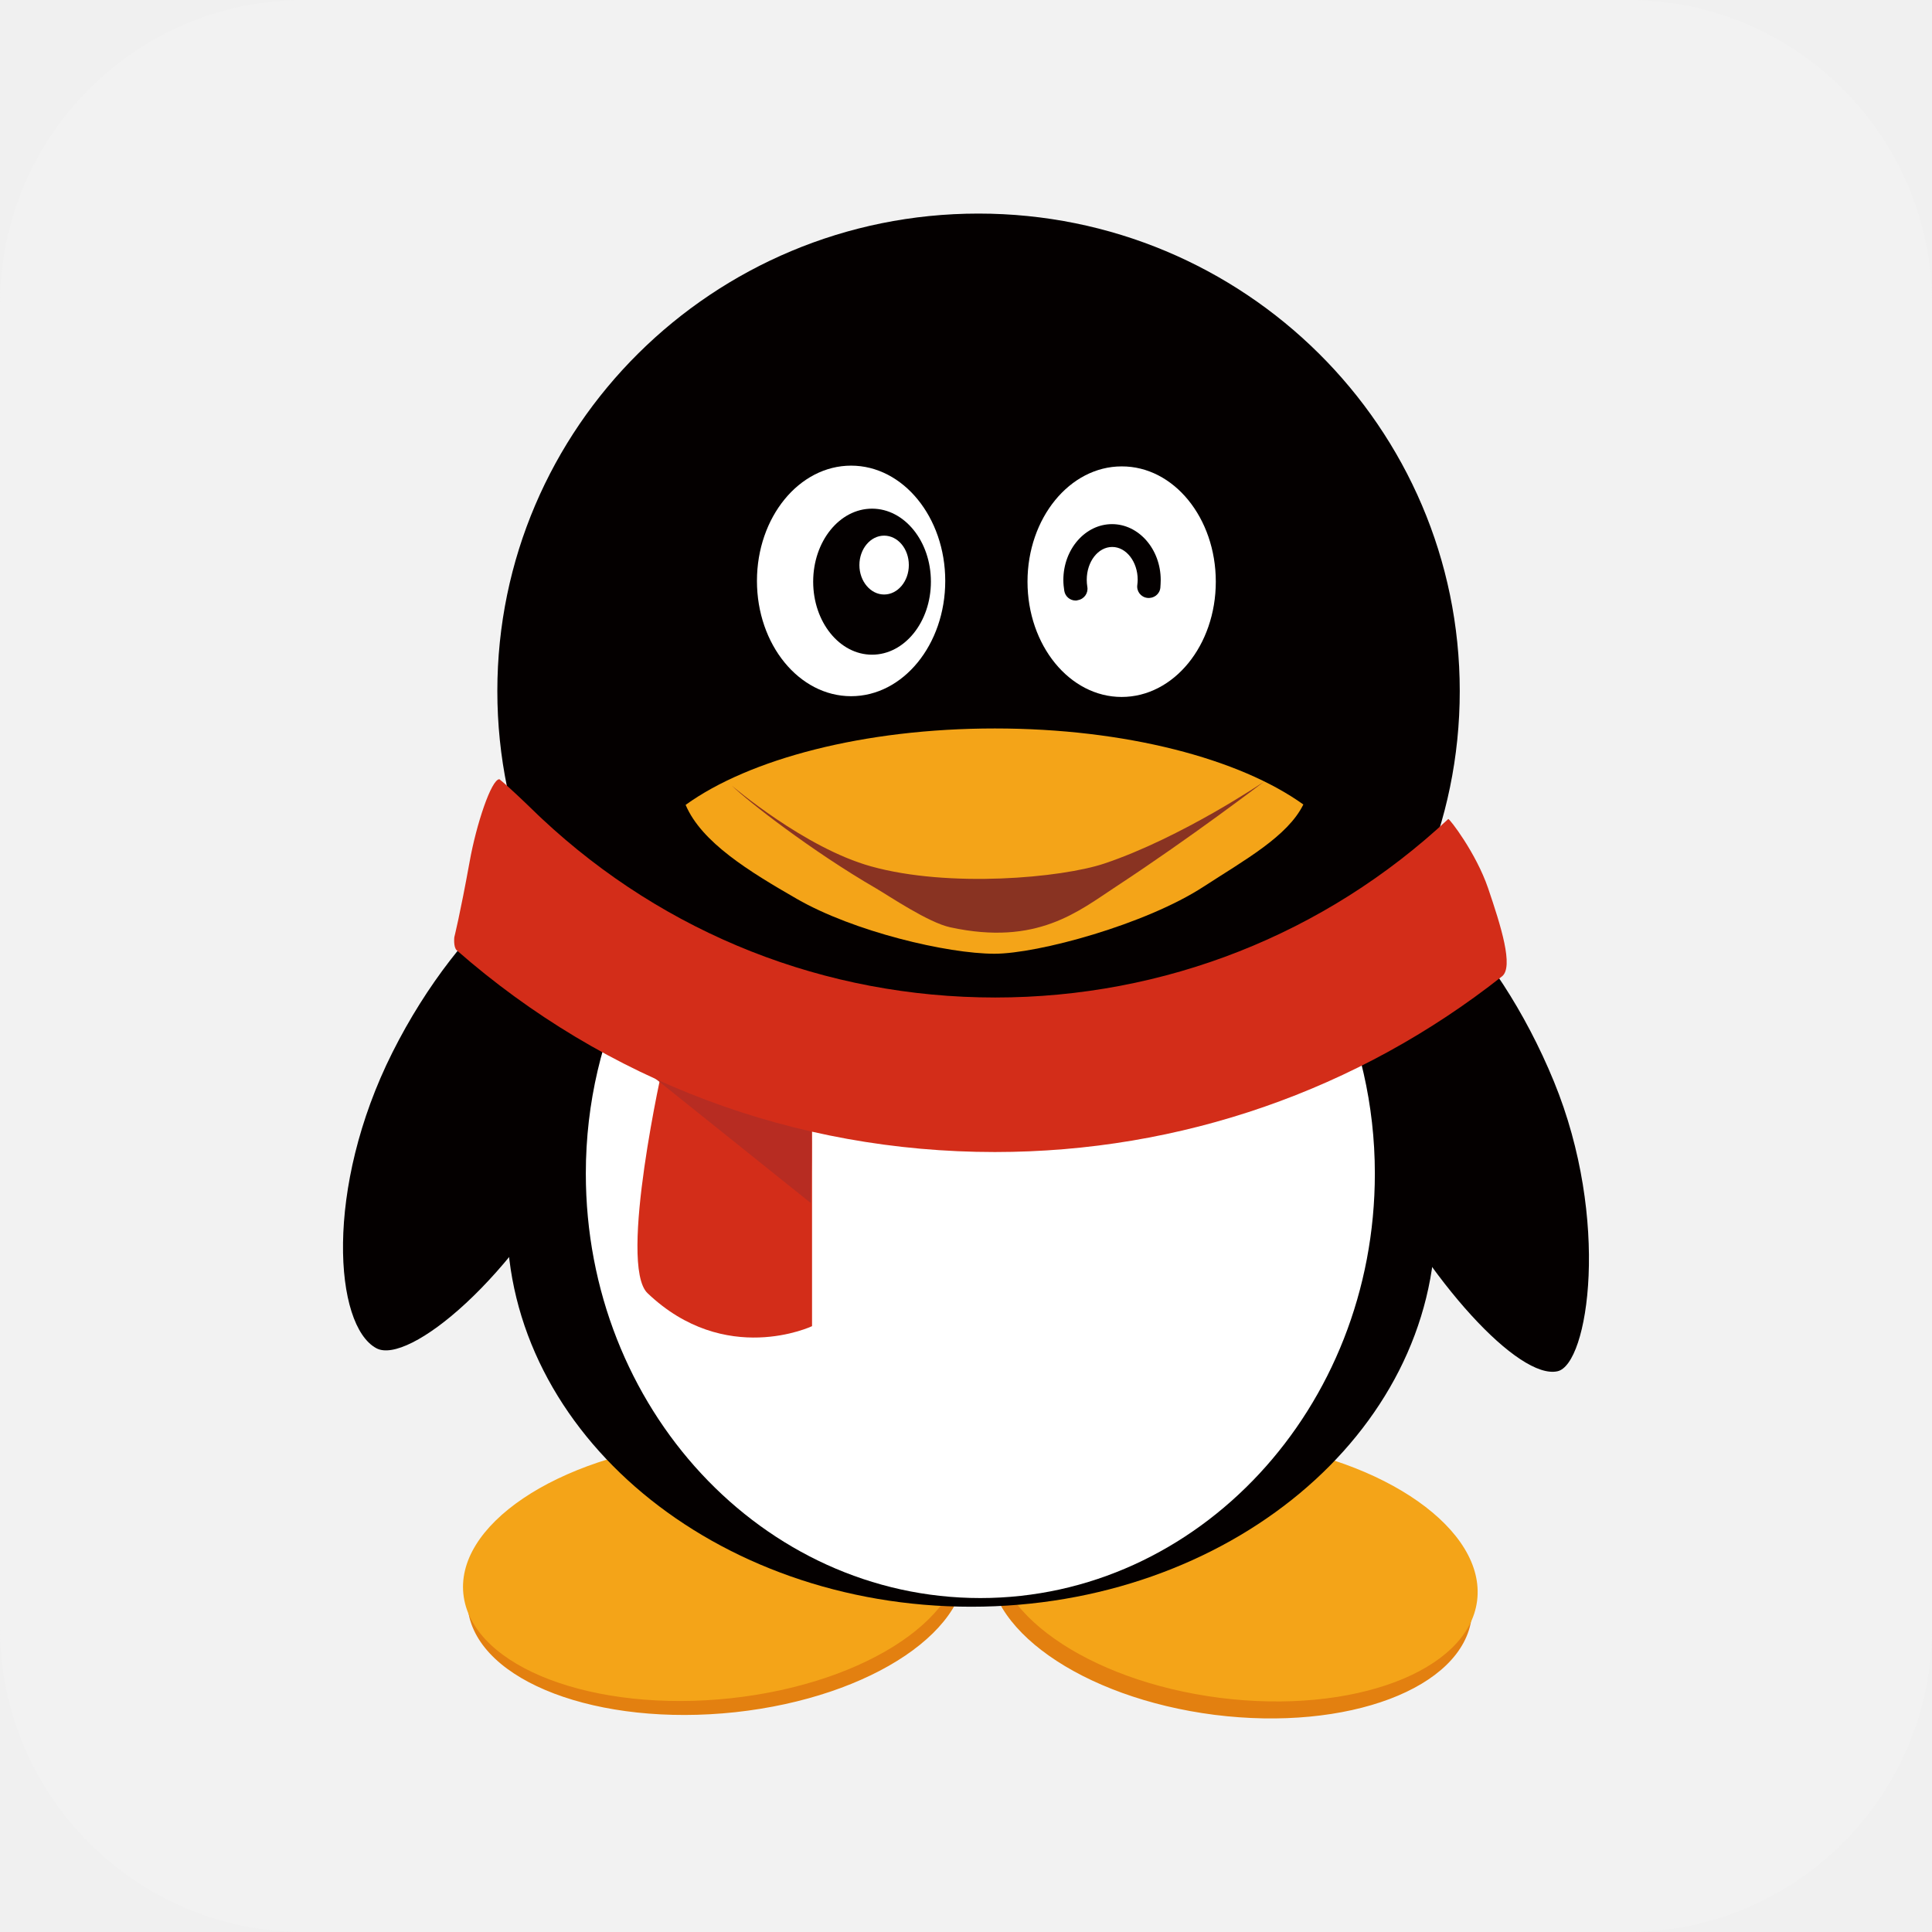
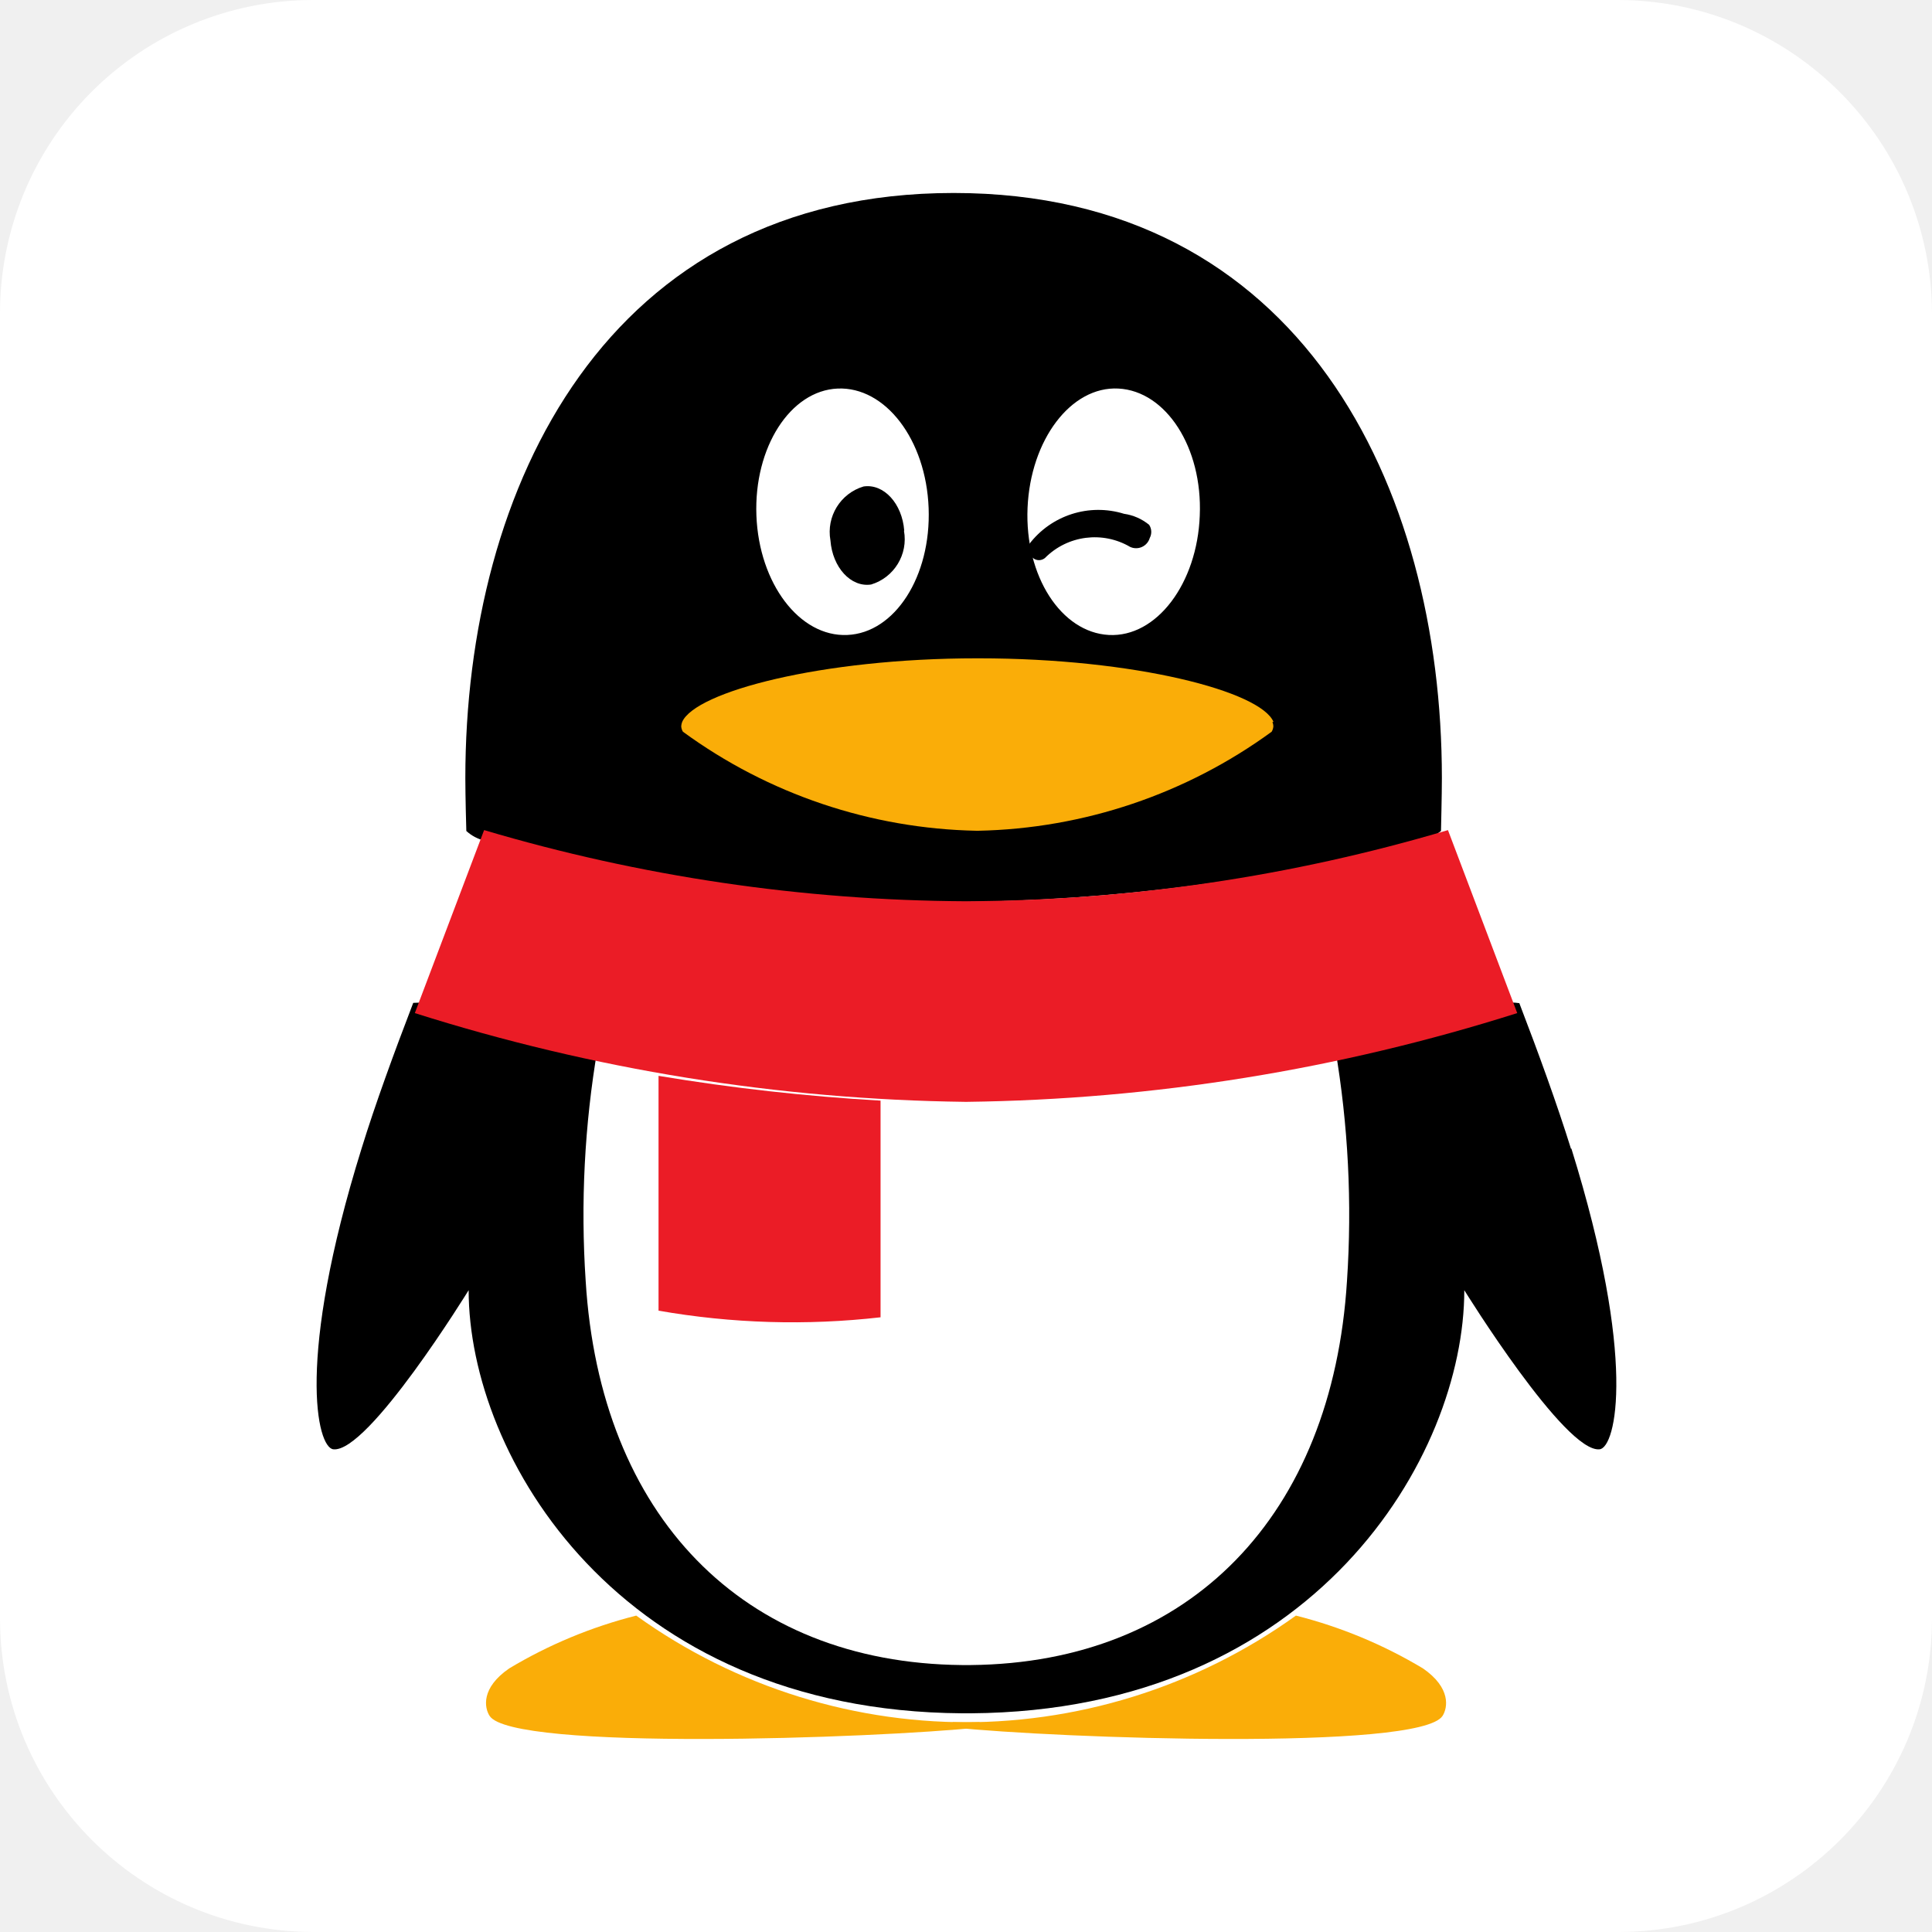
- <svg xmlns="http://www.w3.org/2000/svg" t="1731064453827" class="icon" viewBox="0 0 1024 1024" version="1.1" p-id="167700" width="48" height="48">
-   <path d="M1024 862.8c0 89-72.2 161.2-161.2 161.2H161.2C72.2 1024 0 951.8 0 862.8V161.2C0 72.2 72.2 0 161.2 0h701.6c89 0 161.2 72.2 161.2 161.2v701.6z" fill="#f2f2f2" p-id="167701" />
-   <path d="M780 857.4c-4.7 37.4-65.8 60.4-136.3 51.5-70.5-9-123.8-46.6-119-84 4.8-37.4 65.8-60.4 136.2-51.4 70.6 8.9 123.9 46.6 119.1 83.9zM248.1 853.8c5.6 37.5 68.9 61.5 141.6 53.7 72.7-7.9 127.1-44.7 121.6-82.2s-69-61.5-141.7-53.6c-72.7 7.9-127.1 44.6-121.5 82.1z" fill="#E38010" p-id="167702" />
-   <path d="M773.7 366.3c0 139.8-114.2 253.1-255.1 253.1-140.8 0-255-113.3-255-253.1s114.2-253.1 255-253.1c140.9 0 255.1 113.3 255.1 253.1z" fill="#040000" p-id="167703" />
-   <path d="M245.8 846.4c5.6 37.5 68.9 61.5 141.6 53.7 72.7-7.9 127.1-44.7 121.6-82.2s-69-61.5-141.7-53.6c-72.6 7.8-127.1 44.6-121.5 82.1zM782.9 848.4c-4.7 37.4-65.8 60.4-136.3 51.5-70.5-9-123.8-46.6-119-84 4.8-37.4 65.8-60.4 136.3-51.4 70.5 8.9 123.7 46.5 119 83.9z" fill="#F4A418" p-id="167704" />
-   <path d="M760.9 646.6c0 113.2-110.2 205-246.1 205s-246.1-91.8-246.1-205 110.2-205 246.1-205 246.1 91.7 246.1 205z" fill="#040000" p-id="167705" />
-   <path d="M309.1 605.8c-36.1 72.1-92.8 117.8-109.6 108.8-22.3-11.9-27.7-84.7 8.5-156.8 36.2-72.1 94.5-118.3 122.4-104.3 27.9 14.1 14.8 80.2-21.3 152.3zM724.5 614.9c33.1 65.5 80.7 116.4 101 111.9 16.4-3.6 28.2-80.2-1.9-153.6-30.6-74.6-86-128.2-114-114.2-27.9 14-21.4 83.9 14.9 155.9z" fill="#040000" p-id="167706" />
-   <path d="M334.4 517.8c-15.2 31.2-23.9 66.6-23.9 104.2 0 124.3 93.6 225 209.1 225s209.1-100.7 209.1-225c0-36.6-8.3-71.1-22.7-101.7-106.5 54.3-301.3 14.6-371.6-2.5z" fill="#FFFFFF" p-id="167707" />
-   <path d="M401.2 307.9a49.9 61.1 0 1 0 99.8 0 49.9 61.1 0 1 0-99.8 0Z" fill="#FFFFFF" p-id="167708" />
-   <path d="M644.4 308.3c0 33.8-22.3 61.1-49.9 61.1-27.6 0-49.9-27.4-49.9-61.1s22.4-61.1 49.9-61.1c27.6-0.1 49.9 27.3 49.9 61.1z" fill="#FFFFFF" p-id="167709" />
-   <path d="M527.3 386.1c-69.5 0-130.2 16.2-163.9 40.5 8.4 19.9 33.9 35.4 58.9 49.8 30.2 17.4 79.8 29.1 104.8 29.1 23 0 80.1-15.5 110.9-35.6 21.7-14.1 44.5-26.6 52.8-43.5-33.7-24.2-94.2-40.3-163.5-40.3z" fill="#F4A418" p-id="167710" />
-   <path d="M493.4 308.3c0 21.4-14 38.7-31.2 38.7S431 329.7 431 308.3c0-21.4 14-38.7 31.2-38.7s31.2 17.3 31.2 38.7z" fill="#040000" p-id="167711" />
-   <path d="M481.7 299.5c0 8.6-5.9 15.6-13.1 15.6-7.2 0-13.1-7-13.1-15.6s5.9-15.6 13.1-15.6c7.2 0 13.1 6.9 13.1 15.6z" fill="#FFFFFF" p-id="167712" />
-   <path d="M570.1 318.3c-2.9 0-5.5-2.1-6-5.1-0.3-1.9-0.5-3.8-0.5-5.8 0-16.3 11.6-29.6 25.8-29.6s25.8 13.3 25.8 29.6c0 1.4-0.1 2.8-0.2 4.2-0.4 3.4-3.5 5.7-6.9 5.3-3.4-0.4-5.8-3.5-5.3-6.9 0.1-0.9 0.2-1.8 0.2-2.7 0-9.6-6.1-17.4-13.5-17.4-7.5 0-13.5 7.8-13.5 17.4 0 1.2 0.1 2.5 0.3 3.7 0.6 3.3-1.6 6.5-5 7.1-0.5 0.2-0.9 0.2-1.2 0.2z" fill="#040000" p-id="167713" />
-   <path d="M388 416.5s38.4 32.9 73.7 42.7c41.3 11.5 100.9 6.1 123.6-1.5 41.1-13.8 84.8-43.5 84.8-43.5s-38.6 29.5-78.4 55.6c-20 13.1-41.9 31.7-88 21.7-11.7-2.5-32.6-16.7-39.3-20.6-34.2-19.8-68.4-46.5-76.4-54.4z" fill="#893322" p-id="167714" />
-   <path d="M430.4 591.6v111.3s-46 21.8-87.2-17.5c-15.8-15.1 8.5-122.2 8.5-122.2l78.7 28.4z" fill="#D32D19" p-id="167715" />
-   <path d="M345.4 570.1l84.3 67.5s1.4-42.2-0.4-54.2c-1.8-12-83.9-19.3-83.9-19.3" fill="#B72C22" p-id="167716" />
-   <path d="M527.3 610.6c-106.1 0-206.2-37.7-285.2-106.9-1.9-1.7-1.3-7-1.3-7s3-11.8 8.1-39.9c3.5-19.7 11.5-43.8 15.8-43.8 2.7 2.2 6 5.2 9.2 8.2 5.8 5.4 11.4 11 13.3 12.7 65.4 61.2 150.2 94.8 240.3 94.8 89.7 0 174.7-33.5 240.1-94.6 0.5-0.5 14.7 17.9 21.1 36.6 6.8 20 13.7 41.8 7.4 46.8-76.4 60.3-170.3 93.1-268.8 93.1z" fill="#D32D19" p-id="167717" />
+ <svg xmlns="http://www.w3.org/2000/svg" t="1731105984034" class="icon" viewBox="0 0 1024 1024" version="1.1" p-id="45046" width="48" height="48">
+   <path d="M857.615 0H165.684A165.947 165.947 0 0 0 0.001 166.385v691.229A166.385 166.385 0 0 0 166.006 1024h691.99A166.385 166.385 0 0 0 1024.001 857.615V166.385A166.766 166.766 0 0 0 857.615 0z" fill="#ffffff" p-id="45047" />
+   <path d="M519.198 912.764a300.529 300.529 0 0 1-181.979-56.466 250.002 250.002 0 0 0-67.291 27.97c-15.097 10.357-13.195 20.919-10.445 25.161 11.849 18.695 204.127 11.966 259.628 6.144z" fill="#FAAD08" p-id="45048" />
+   <path d="M504.833 912.764a300.822 300.822 0 0 0 182.038-56.466 250.002 250.002 0 0 1 67.291 27.97c15.038 10.357 13.136 20.919 10.445 25.161-11.908 18.695-204.156 11.966-259.657 6.144v-2.926z" fill="#FAAD08" p-id="45049" />
+   <path d="M505.974 478.091a1021.806 1021.806 0 0 0 246.082-31.803 31.539 31.539 0 0 0 11.703-5.851c0-1.083 0.468-18.871 0.468-28.028 0-154.77-74.986-310.126-258.779-310.126S246.638 257.755 246.638 412.409c0 9.157 0.468 26.8 0.527 28.028a22.001 22.001 0 0 0 9.479 5.091 1016.891 1016.891 0 0 0 248.364 32.446z m326.685 130.809c-7.285-23.406-17.262-50.878-27.385-77.21a29.755 29.755 0 0 0-8.777 0 1068.442 1068.442 0 0 1-283.794 42.043h-0.848a1060.045 1060.045 0 0 1-282.595-41.604 40.082 40.082 0 0 0-10.24-0.585c-10.123 26.331-20.1 53.599-27.385 77.21-34.875 111.996-23.581 158.369-15.009 159.393 18.491 2.253 71.768-84.319 71.768-84.319 0 87.976 79.492 222.969 261.442 224.256h4.827c182.126-1.287 261.442-136.28 261.442-224.256 0 0 53.57 86.572 71.768 84.319 8.572-1.024 19.866-47.397-15.009-159.393" p-id="45050" />
+   <path d="M449.098 336.545c-25.278 1.141-46.811-27.268-48.187-63.312s17.935-66.238 43.096-67.291 46.811 26.946 48.187 63.312-17.993 66.238-43.096 67.291m186.807-63.312c-1.346 36.045-22.908 64.658-48.187 63.312s-44.617-31.247-43.096-67.291 22.967-64.658 48.187-63.312 44.617 31.247 43.096 67.291" fill="#FFFFFF" p-id="45051" />
+   <path d="M674.992 382.654c-6.641-16.179-73.377-33.733-156.262-33.733h-0.907c-82.593 0-149.358 17.788-156.262 33.733a7.695 7.695 0 0 0-0.497 2.253 6.027 6.027 0 0 0 0.907 2.926 272.764 272.764 0 0 0 155.56 52.487h0.907a273.496 273.496 0 0 0 155.56-52.487 6.203 6.203 0 0 0 0.907-2.926 6.056 6.056 0 0 0-0.497-2.253" fill="#FAAD08" p-id="45052" />
+   <path d="M479.116 281.249a25.103 25.103 0 0 1-17.408 28.555c-10.767 1.609-20.48-9.099-21.563-23.406a25.161 25.161 0 0 1 17.554-28.555c10.767-1.609 20.48 9.099 21.563 23.406m66.18 7.227a46.051 46.051 0 0 1 50.322-16.15 26.946 26.946 0 0 1 13.312 5.851 6.846 6.846 0 0 1 0.322 6.963 7.548 7.548 0 0 1-10.386 4.74 37.127 37.127 0 0 0-45.144 5.851 4.974 4.974 0 0 1-6.407 0 5.383 5.383 0 0 1-1.989-7.314" p-id="45053" />
+   <path d="M512.439 575.429h-0.848a1010.366 1010.366 0 0 1-194.853-19.836 525.517 525.517 0 0 0-6.32 123.29c7.607 124.314 82.915 202.489 199.387 203.63h4.74c116.297-1.141 191.664-79.316 199.387-203.63a525.897 525.897 0 0 0-6.261-123.29 1011.332 1011.332 0 0 1-194.911 19.836" fill="#FFFFFF" p-id="45054" />
+   <path d="M349.038 570.192v124.489a411.297 411.297 0 0 0 117.672 3.511v-114.834a1102.614 1102.614 0 0 1-117.672-13.136" fill="#EB1C26" p-id="45055" />
+   <path d="M767.445 439.969a911.799 911.799 0 0 1-255.005 37.712h-0.848a912.823 912.823 0 0 1-255.005-37.712l-36.718 96.987a1007.294 1007.294 0 0 0 291.723 47.045h0.848a1007.002 1007.002 0 0 0 291.723-47.045z" fill="#EB1C26" p-id="45056" />
</svg>
